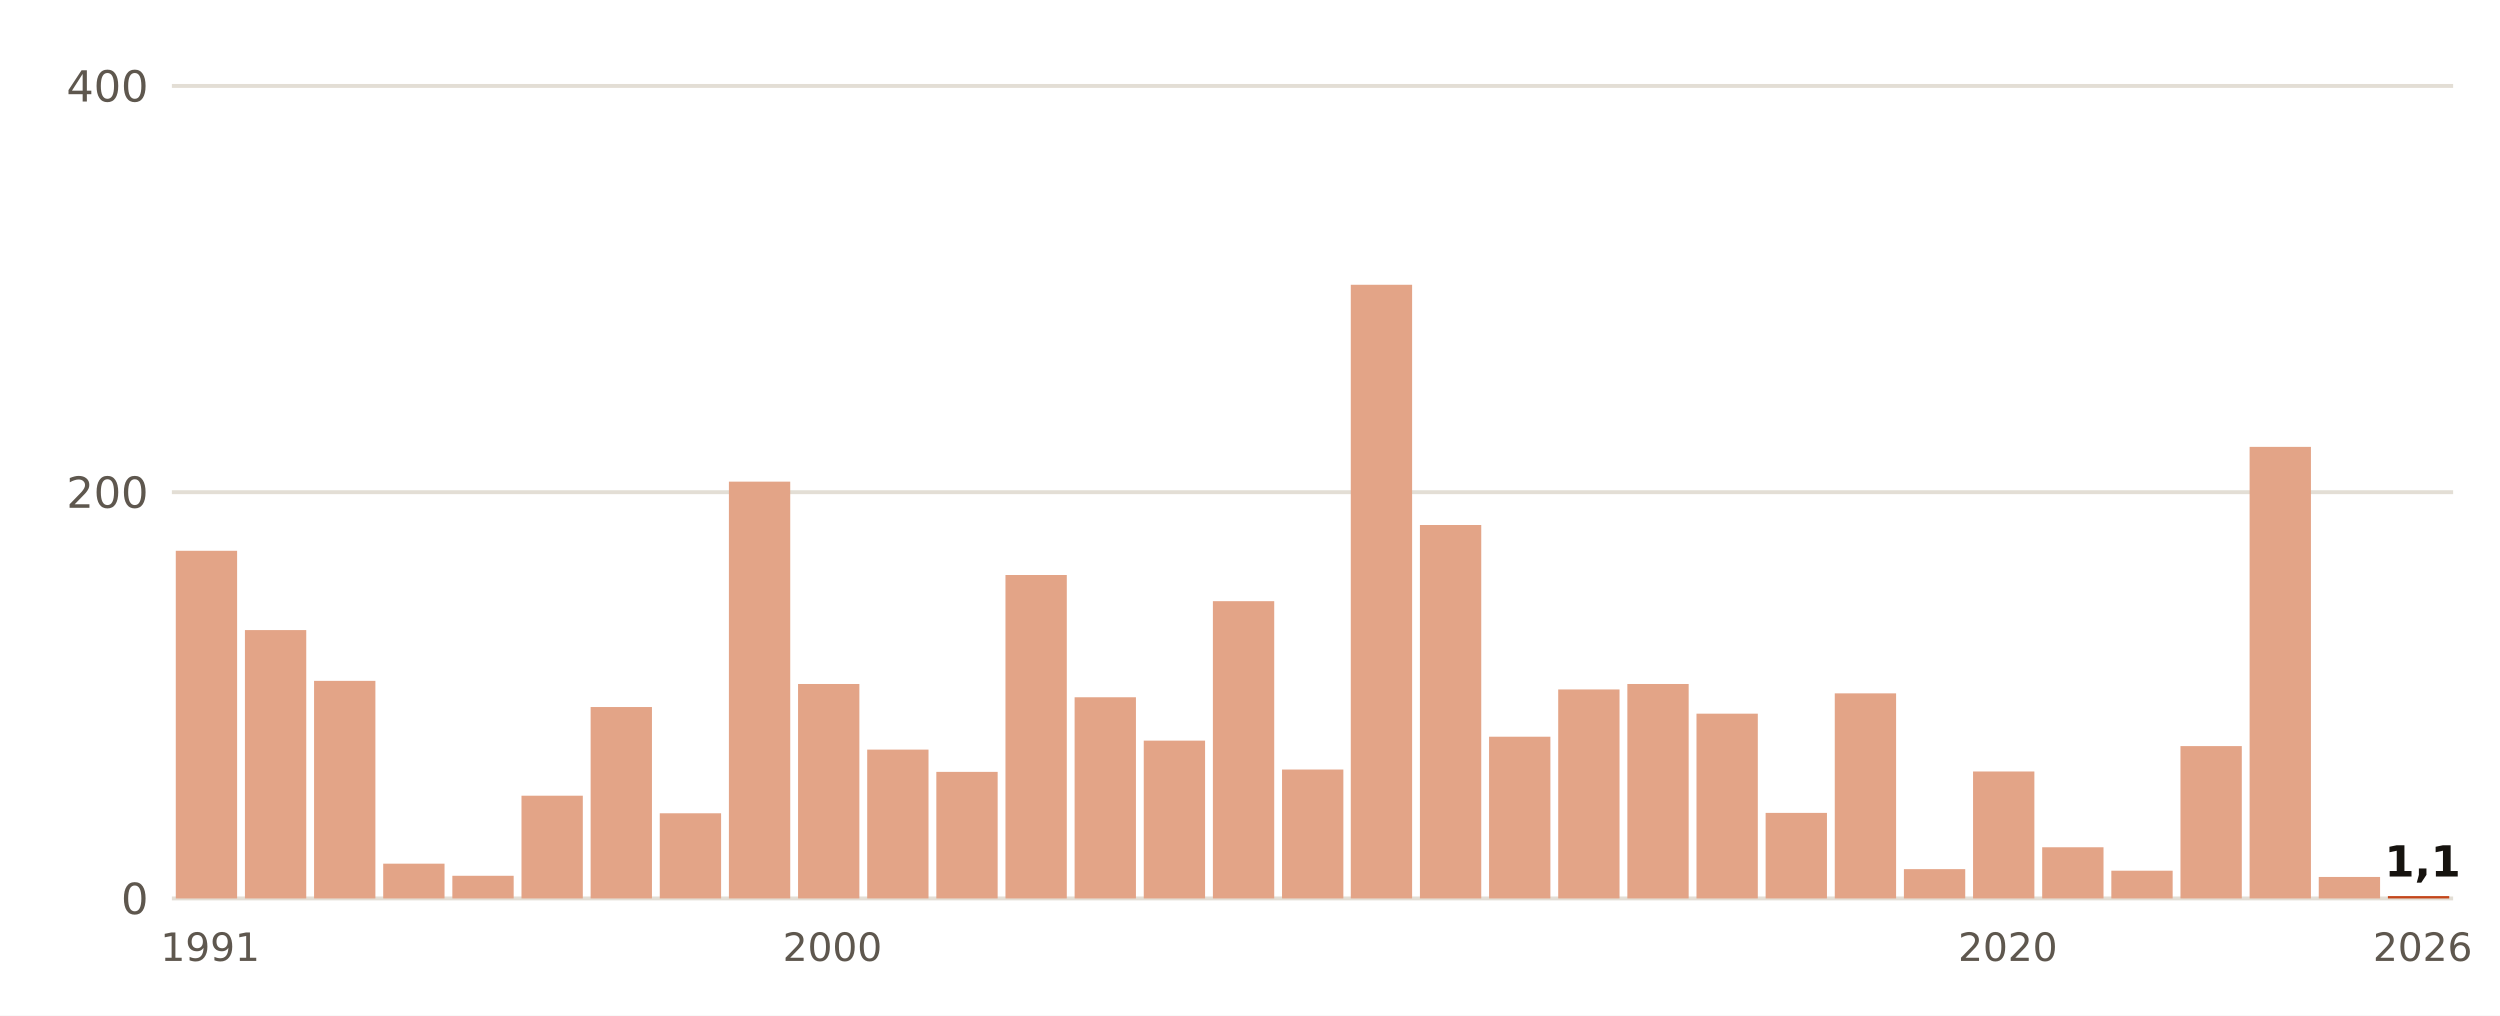
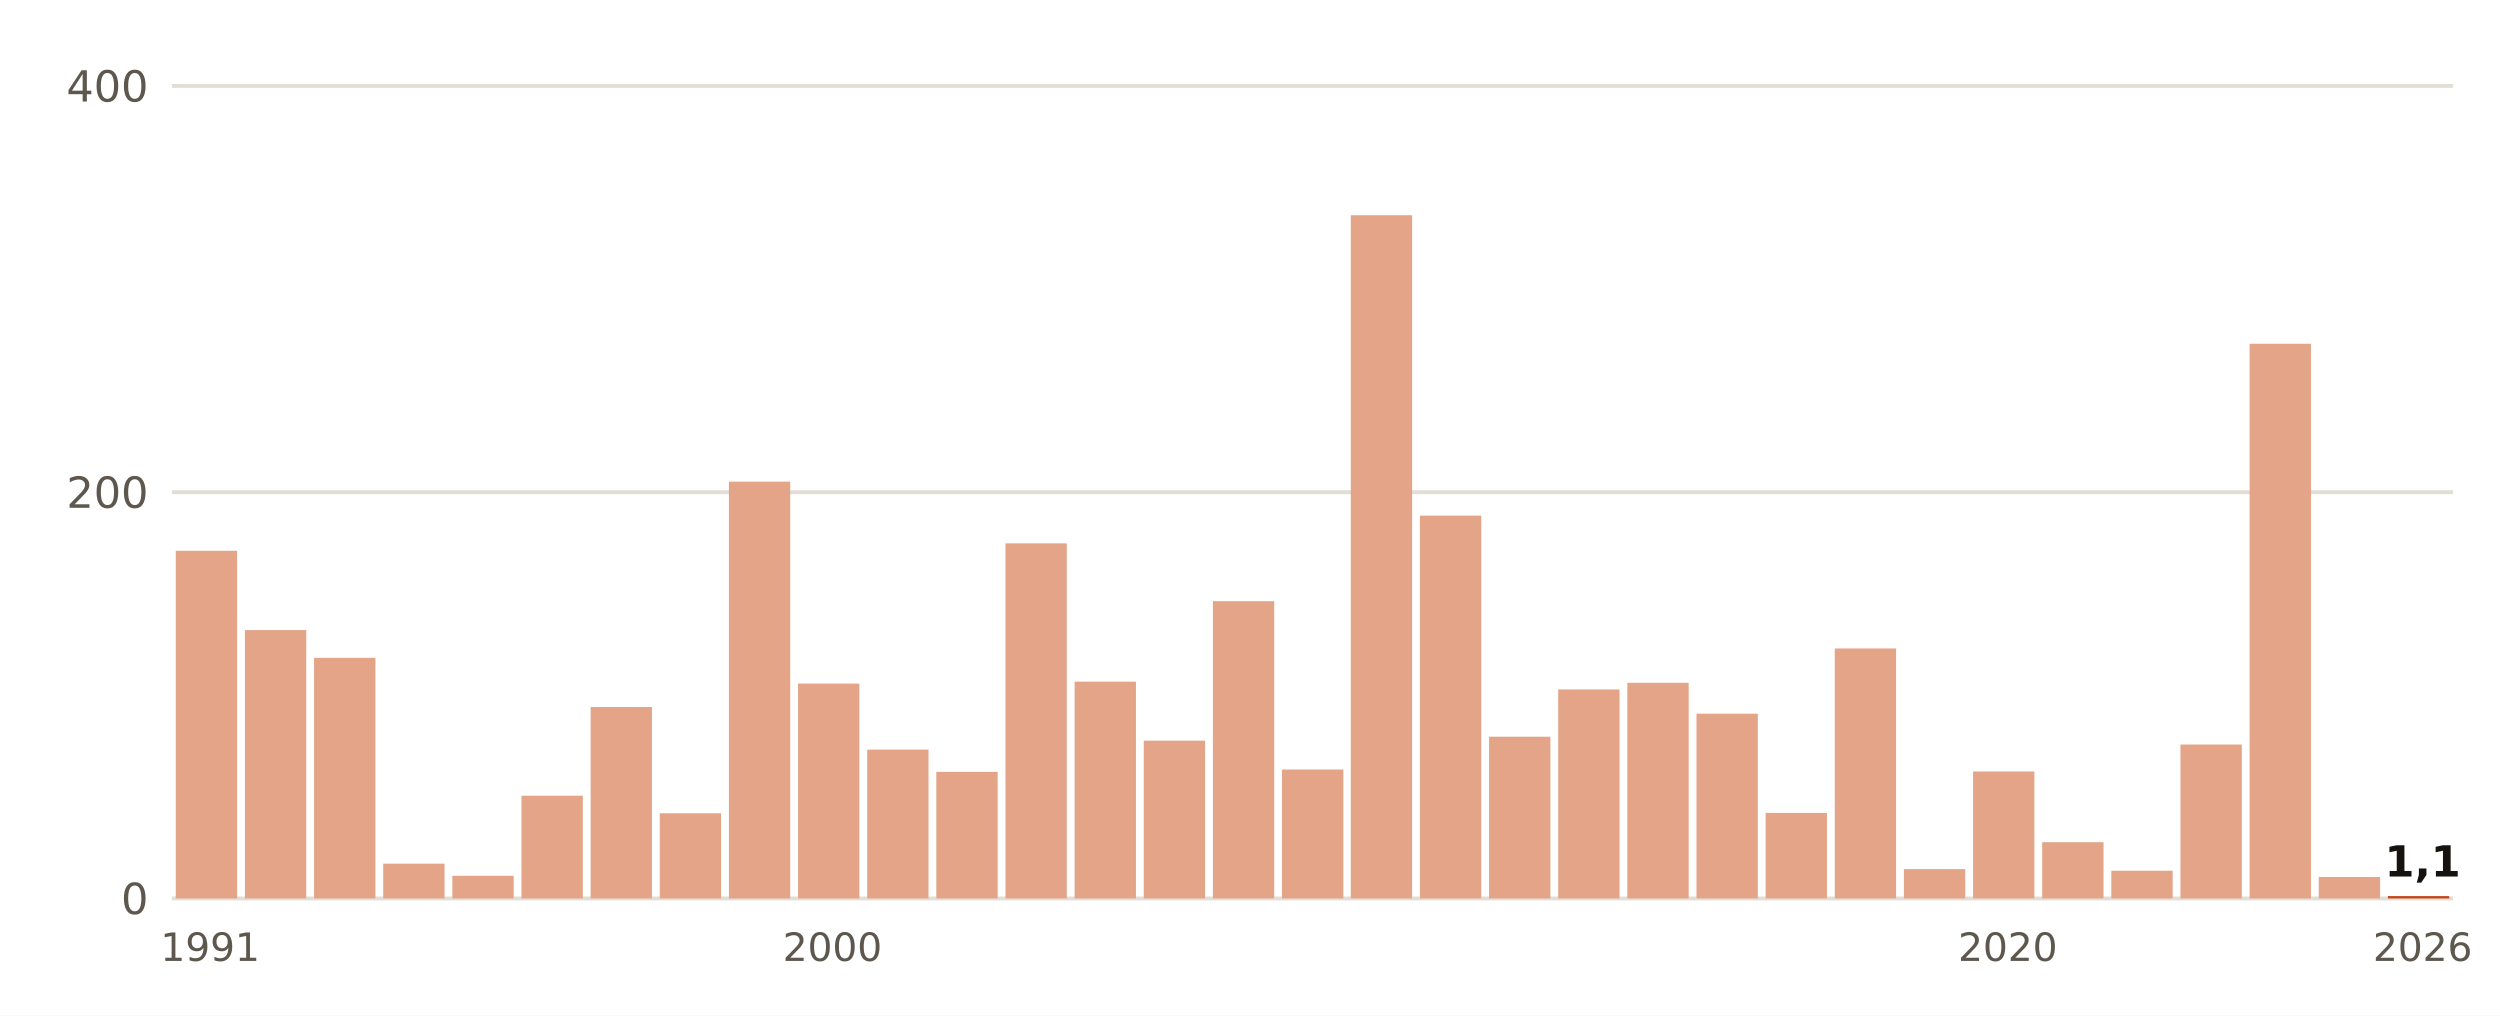
- <svg xmlns="http://www.w3.org/2000/svg" viewBox="0 0 640 260" width="640" height="260" role="img" aria-label="Lluvia del 1 de septiembre al 31 de octubre, otoño a otoño, en Cádiz">
+ <svg xmlns="http://www.w3.org/2000/svg" viewBox="0 0 640 260" width="640" height="260" role="img" aria-label="Lluvia del 1 de septiembre al 1 de noviembre, otoño a otoño, en Cádiz">
  <rect width="640" height="260" fill="#FFFFFF" />
  <line x1="44" x2="628" y1="230.0" y2="230.0" stroke="#E3DED5" stroke-width="1" />
  <text x="38.0" y="234.0" font-size="11" fill="#5E574E" text-anchor="end" font-weight="400" font-family="Public Sans, DejaVu Sans, Arial, sans-serif">0</text>
  <line x1="44" x2="628" y1="126.0" y2="126.0" stroke="#E3DED5" stroke-width="1" />
  <text x="38.0" y="130.0" font-size="11" fill="#5E574E" text-anchor="end" font-weight="400" font-family="Public Sans, DejaVu Sans, Arial, sans-serif">200</text>
  <line x1="44" x2="628" y1="22.0" y2="22.0" stroke="#E3DED5" stroke-width="1" />
  <text x="38.0" y="26.0" font-size="11" fill="#5E574E" text-anchor="end" font-weight="400" font-family="Public Sans, DejaVu Sans, Arial, sans-serif">400</text>
  <rect x="45.0" y="141.0" width="15.7" height="89.0" fill="#E3A487" />
  <text x="53.8" y="246.0" font-size="10" fill="#5E574E" text-anchor="middle" font-weight="400" font-family="Public Sans, DejaVu Sans, Arial, sans-serif">1991</text>
  <rect x="62.7" y="161.3" width="15.7" height="68.7" fill="#E3A487" />
-   <rect x="80.4" y="174.3" width="15.7" height="55.7" fill="#E3A487" />
+   <rect x="80.4" y="168.4" width="15.7" height="61.6" fill="#E3A487" />
  <rect x="98.1" y="221.1" width="15.7" height="8.9" fill="#E3A487" />
  <rect x="115.8" y="224.2" width="15.7" height="5.8" fill="#E3A487" />
  <rect x="133.5" y="203.7" width="15.7" height="26.3" fill="#E3A487" />
  <rect x="151.2" y="181.0" width="15.7" height="49.0" fill="#E3A487" />
  <rect x="168.9" y="208.2" width="15.7" height="21.8" fill="#E3A487" />
  <rect x="186.6" y="123.3" width="15.7" height="106.7" fill="#E3A487" />
-   <rect x="204.3" y="175.1" width="15.7" height="54.9" fill="#E3A487" />
+   <rect x="204.3" y="175.0" width="15.7" height="55.0" fill="#E3A487" />
  <text x="213.1" y="246.0" font-size="10" fill="#5E574E" text-anchor="middle" font-weight="400" font-family="Public Sans, DejaVu Sans, Arial, sans-serif">2000</text>
  <rect x="222.0" y="191.9" width="15.7" height="38.1" fill="#E3A487" />
  <rect x="239.7" y="197.6" width="15.7" height="32.4" fill="#E3A487" />
-   <rect x="257.4" y="147.2" width="15.7" height="82.8" fill="#E3A487" />
-   <rect x="275.1" y="178.5" width="15.7" height="51.5" fill="#E3A487" />
+   <rect x="257.4" y="139.1" width="15.7" height="90.9" fill="#E3A487" />
+   <rect x="275.1" y="174.5" width="15.7" height="55.5" fill="#E3A487" />
  <rect x="292.8" y="189.6" width="15.7" height="40.4" fill="#E3A487" />
  <rect x="310.5" y="153.9" width="15.7" height="76.1" fill="#E3A487" />
  <rect x="328.2" y="197.0" width="15.7" height="33.0" fill="#E3A487" />
-   <rect x="345.8" y="72.9" width="15.7" height="157.1" fill="#E3A487" />
-   <rect x="363.5" y="134.4" width="15.7" height="95.6" fill="#E3A487" />
+   <rect x="345.8" y="55.1" width="15.7" height="174.9" fill="#E3A487" />
+   <rect x="363.5" y="132.0" width="15.7" height="98.0" fill="#E3A487" />
  <rect x="381.2" y="188.6" width="15.7" height="41.4" fill="#E3A487" />
  <rect x="398.9" y="176.5" width="15.7" height="53.5" fill="#E3A487" />
-   <rect x="416.6" y="175.1" width="15.7" height="54.9" fill="#E3A487" />
+   <rect x="416.6" y="174.8" width="15.7" height="55.2" fill="#E3A487" />
  <rect x="434.3" y="182.7" width="15.7" height="47.3" fill="#E3A487" />
  <rect x="452.0" y="208.1" width="15.7" height="21.9" fill="#E3A487" />
-   <rect x="469.7" y="177.5" width="15.7" height="52.5" fill="#E3A487" />
+   <rect x="469.7" y="166.0" width="15.7" height="64.0" fill="#E3A487" />
  <rect x="487.4" y="222.5" width="15.7" height="7.5" fill="#E3A487" />
  <rect x="505.1" y="197.5" width="15.7" height="32.5" fill="#E3A487" />
  <text x="514.0" y="246.0" font-size="10" fill="#5E574E" text-anchor="middle" font-weight="400" font-family="Public Sans, DejaVu Sans, Arial, sans-serif">2020</text>
-   <rect x="522.8" y="216.9" width="15.7" height="13.1" fill="#E3A487" />
+   <rect x="522.8" y="215.6" width="15.7" height="14.4" fill="#E3A487" />
  <rect x="540.5" y="222.9" width="15.7" height="7.1" fill="#E3A487" />
-   <rect x="558.2" y="191.0" width="15.7" height="39.0" fill="#E3A487" />
-   <rect x="575.9" y="114.4" width="15.7" height="115.6" fill="#E3A487" />
+   <rect x="558.2" y="190.6" width="15.7" height="39.4" fill="#E3A487" />
+   <rect x="575.9" y="88.0" width="15.7" height="142.0" fill="#E3A487" />
  <rect x="593.6" y="224.5" width="15.7" height="5.5" fill="#E3A487" />
  <rect x="611.3" y="229.4" width="15.7" height="0.6" fill="#C4461A" />
  <text x="620.2" y="224.4" font-size="11" fill="#16130F" text-anchor="middle" font-weight="700" font-family="Public Sans, DejaVu Sans, Arial, sans-serif">1,1</text>
  <text x="620.2" y="246.0" font-size="10" fill="#5E574E" text-anchor="middle" font-weight="400" font-family="Public Sans, DejaVu Sans, Arial, sans-serif">2026</text>
</svg>
